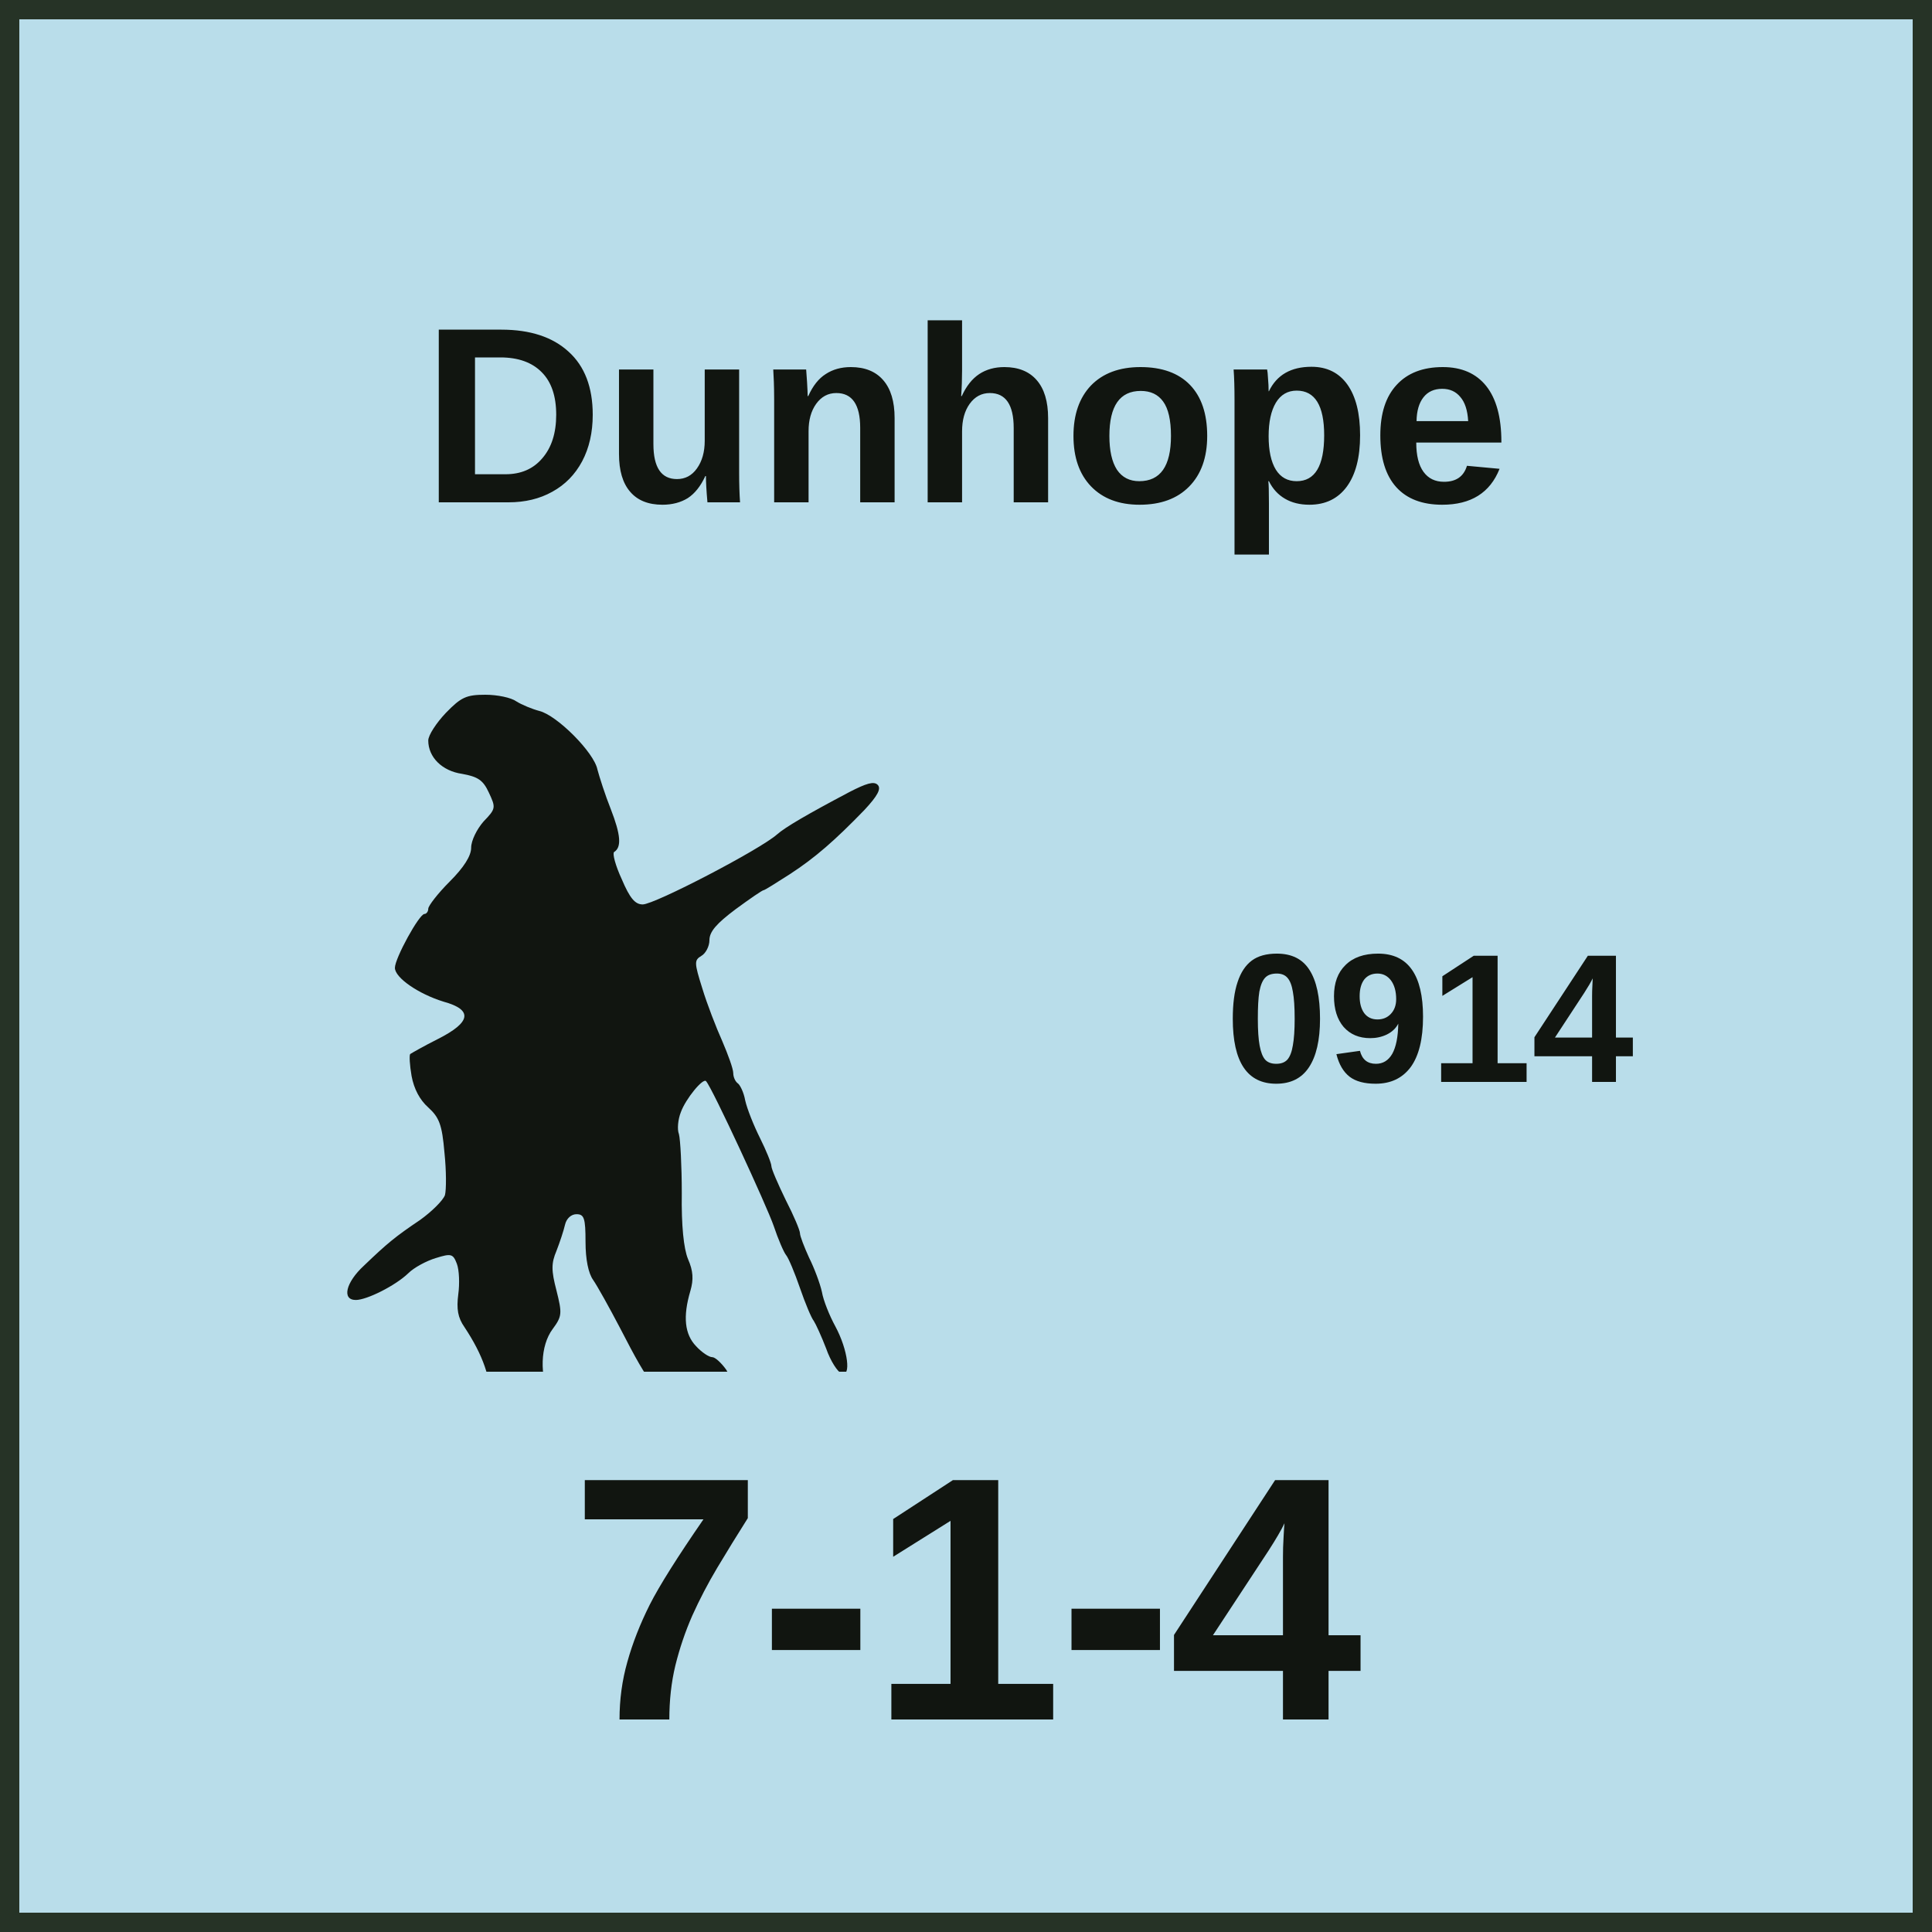
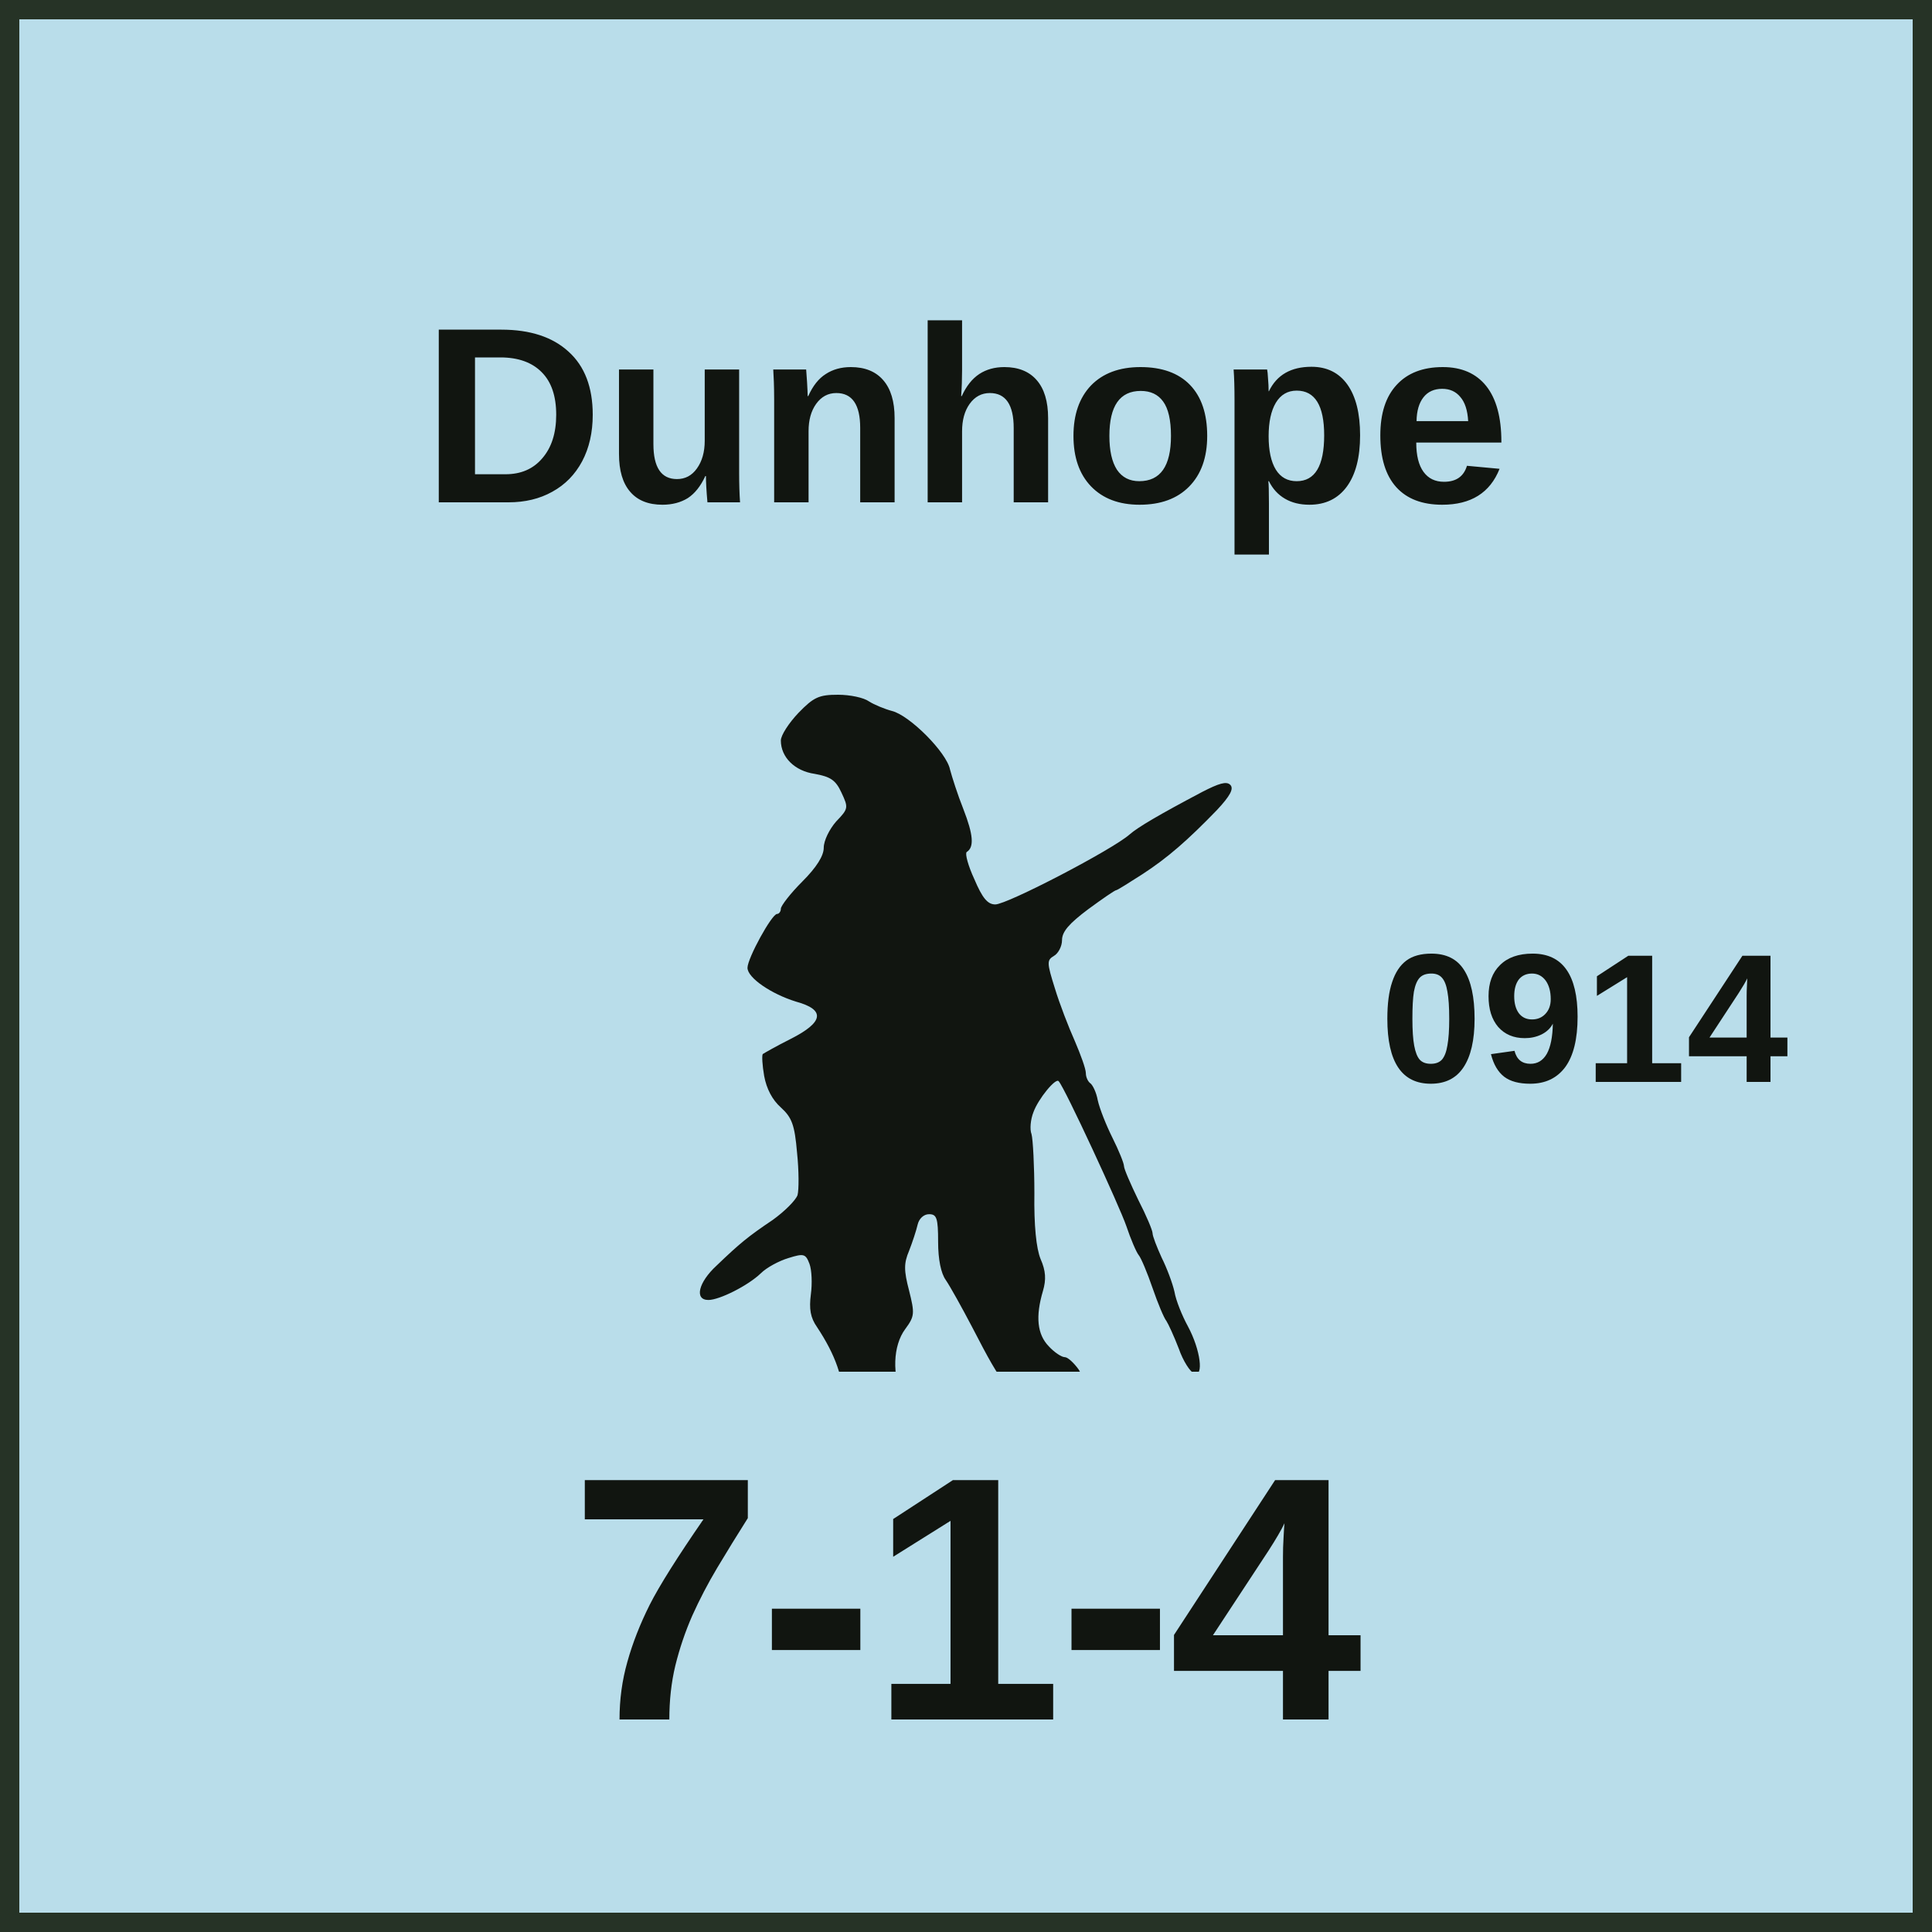
<svg xmlns="http://www.w3.org/2000/svg" width="100" height="100" viewBox="0 0 100 100" role="img" aria-labelledby="title desc">
  <style>
    text { fill: #111510; font-family: "Arial Narrow", "Helvetica Neue", Arial, sans-serif; }
    .name { font-weight: 700; text-anchor: middle; }
    .setup { font-size: 9.5px; font-weight: 700; text-anchor: middle; }
    .factors { font-size: 18px; font-weight: 800; text-anchor: middle; letter-spacing: -0.25px; }
    .turn { font-size: 17px; font-weight: 800; text-anchor: middle; }
  </style>
  <rect x="0.5" y="0.5" width="99" height="99" fill="#B9DDEA" stroke="#263326" stroke-width="1" />
  <text class="name" x="50" y="26" font-size="13">Dunhope</text>
-   <svg x="16" y="32" width="37" height="39" viewBox="120 480 1500 1400" preserveAspectRatio="xMidYMid meet">
+   <svg x="34.25" y="32" width="37" height="39" viewBox="120 480 1500 1400" preserveAspectRatio="xMidYMid meet">
    <g transform="translate(0 2200) scale(1 -1)" fill="#111510">
      <path d="M407 1612c-20-21-37-47-37-58 0-35 29-64 71-70 33-6 44-13 56-39 15-32 15-34-11-61-14-16-26-40-26-55 0-17-15-41-45-71-25-25-45-51-45-57 0-6-4-11-8-11-11 0-62-93-62-113 0-21 50-55 102-71 62-17 58-43-11-78-30-15-56-30-59-32-2-3-1-23 3-46 5-27 17-50 35-66 23-21 29-36 34-95 4-38 4-78 1-89-4-11-27-34-52-52-52-35-69-49-118-96-38-35-47-72-17-72 23 0 83 30 110 56 12 12 38 26 58 32 32 10 36 9 44-12 5-13 6-42 3-64-4-31-1-49 13-69 39-59 56-108 55-159-1-35 3-57 14-67 8-9 15-20 15-25 0-14 22-21 51-15 16 3 30 18 43 43 18 37 18 41 2 74-23 48-21 110 5 145 20 27 20 33 8 81-11 42-11 57 0 83 7 18 15 42 18 55 3 13 13 22 24 22 16 0 19-8 19-58 0-37 6-66 16-80 9-13 34-58 56-100 66-128 77-140 136-157 29-9 62-13 73-10 27 9 34 48 14 79-10 14-23 26-29 26-7 0-22 10-34 23-24 25-28 62-12 116 7 24 6 42-5 67-9 22-14 70-13 138 0 57-3 113-6 124-4 10-2 31 4 46 10 28 47 73 53 65 13-14 128-263 142-304 9-27 21-55 26-61 5-6 18-37 29-69 11-32 24-63 29-69 4-6 16-32 26-58 9-26 24-49 32-52 21-9 14 49-13 99-12 22-25 54-28 72-4 18-16 50-27 72-10 22-19 45-19 51 0 6-13 37-30 70-16 33-30 65-30 71 0 6-11 33-24 59-13 26-27 61-31 79-3 17-11 33-16 36-5 4-9 13-9 21 0 9-11 39-23 67-13 29-32 78-42 111-17 54-17 59-2 68 9 5 17 20 17 33 0 18 15 35 55 65 30 22 56 40 59 40 2 0 26 15 54 33 54 35 96 72 157 135 28 30 36 45 28 53-8 8-24 3-59-15-89-47-135-74-152-89-36-32-257-147-282-147-16 0-27 13-44 53-13 28-20 54-16 57 16 10 14 36-7 90-12 30-24 68-28 83-7 36-85 114-122 123-15 4-37 13-48 20-11 8-40 14-65 14-40 0-51-5-83-38z" />
    </g>
  </svg>
-   <text class="setup" x="74" y="56">0914</text>
+   <text class="setup" x="82" y="56">0914</text>
  <text class="factors" x="50" y="89">7-1-4</text>
</svg>
